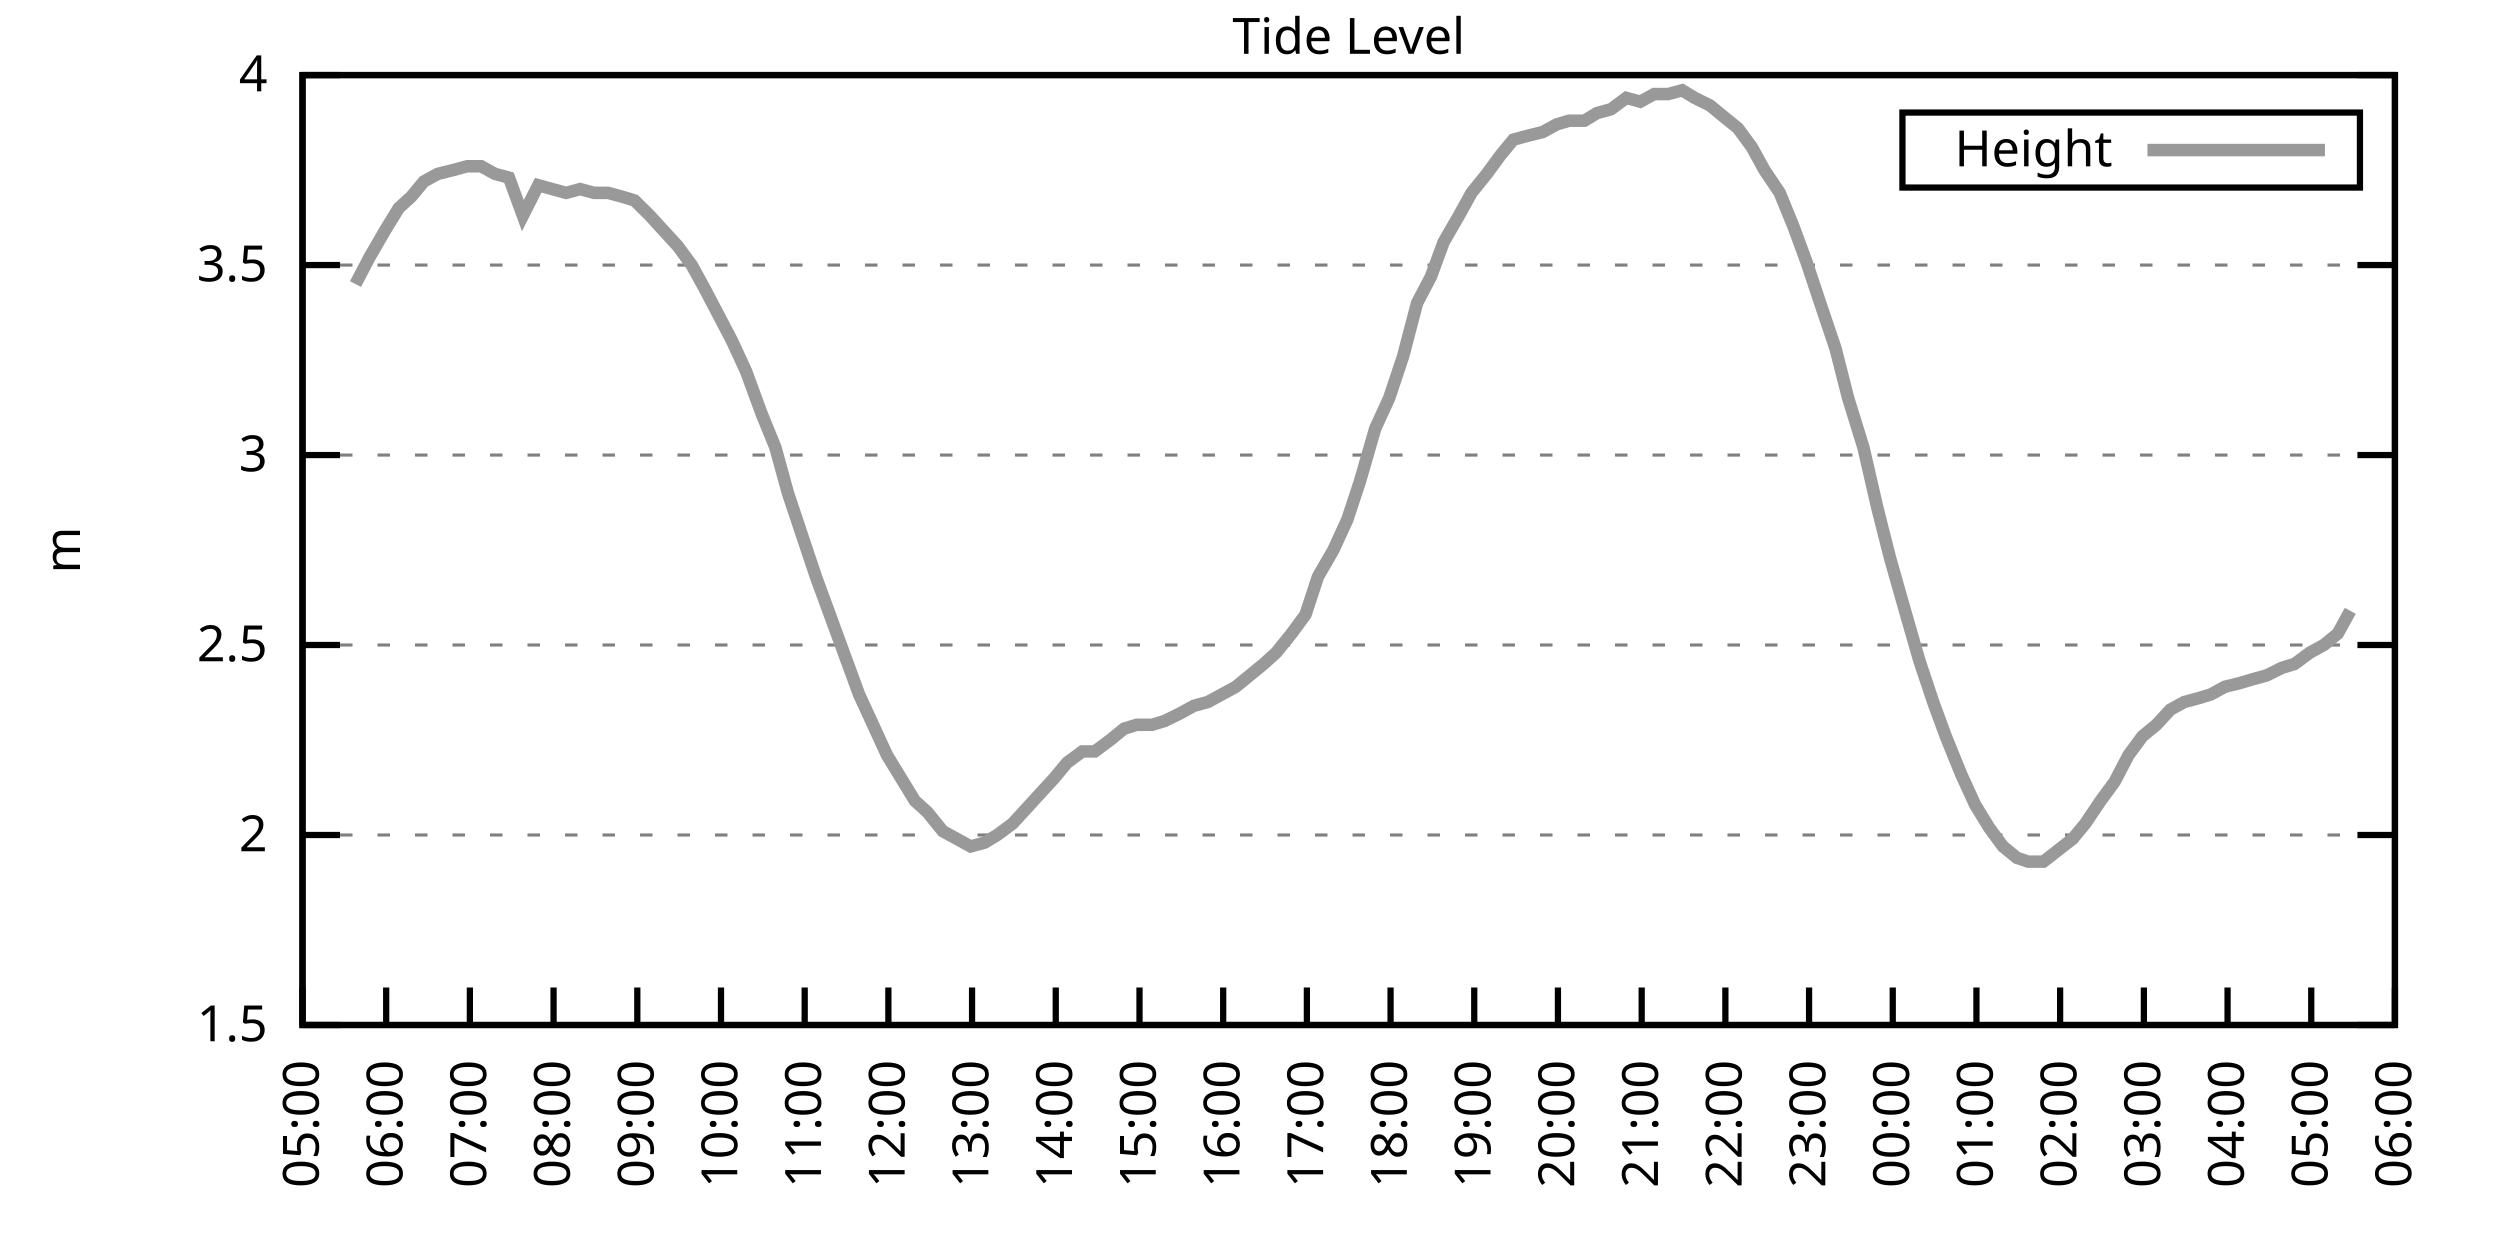
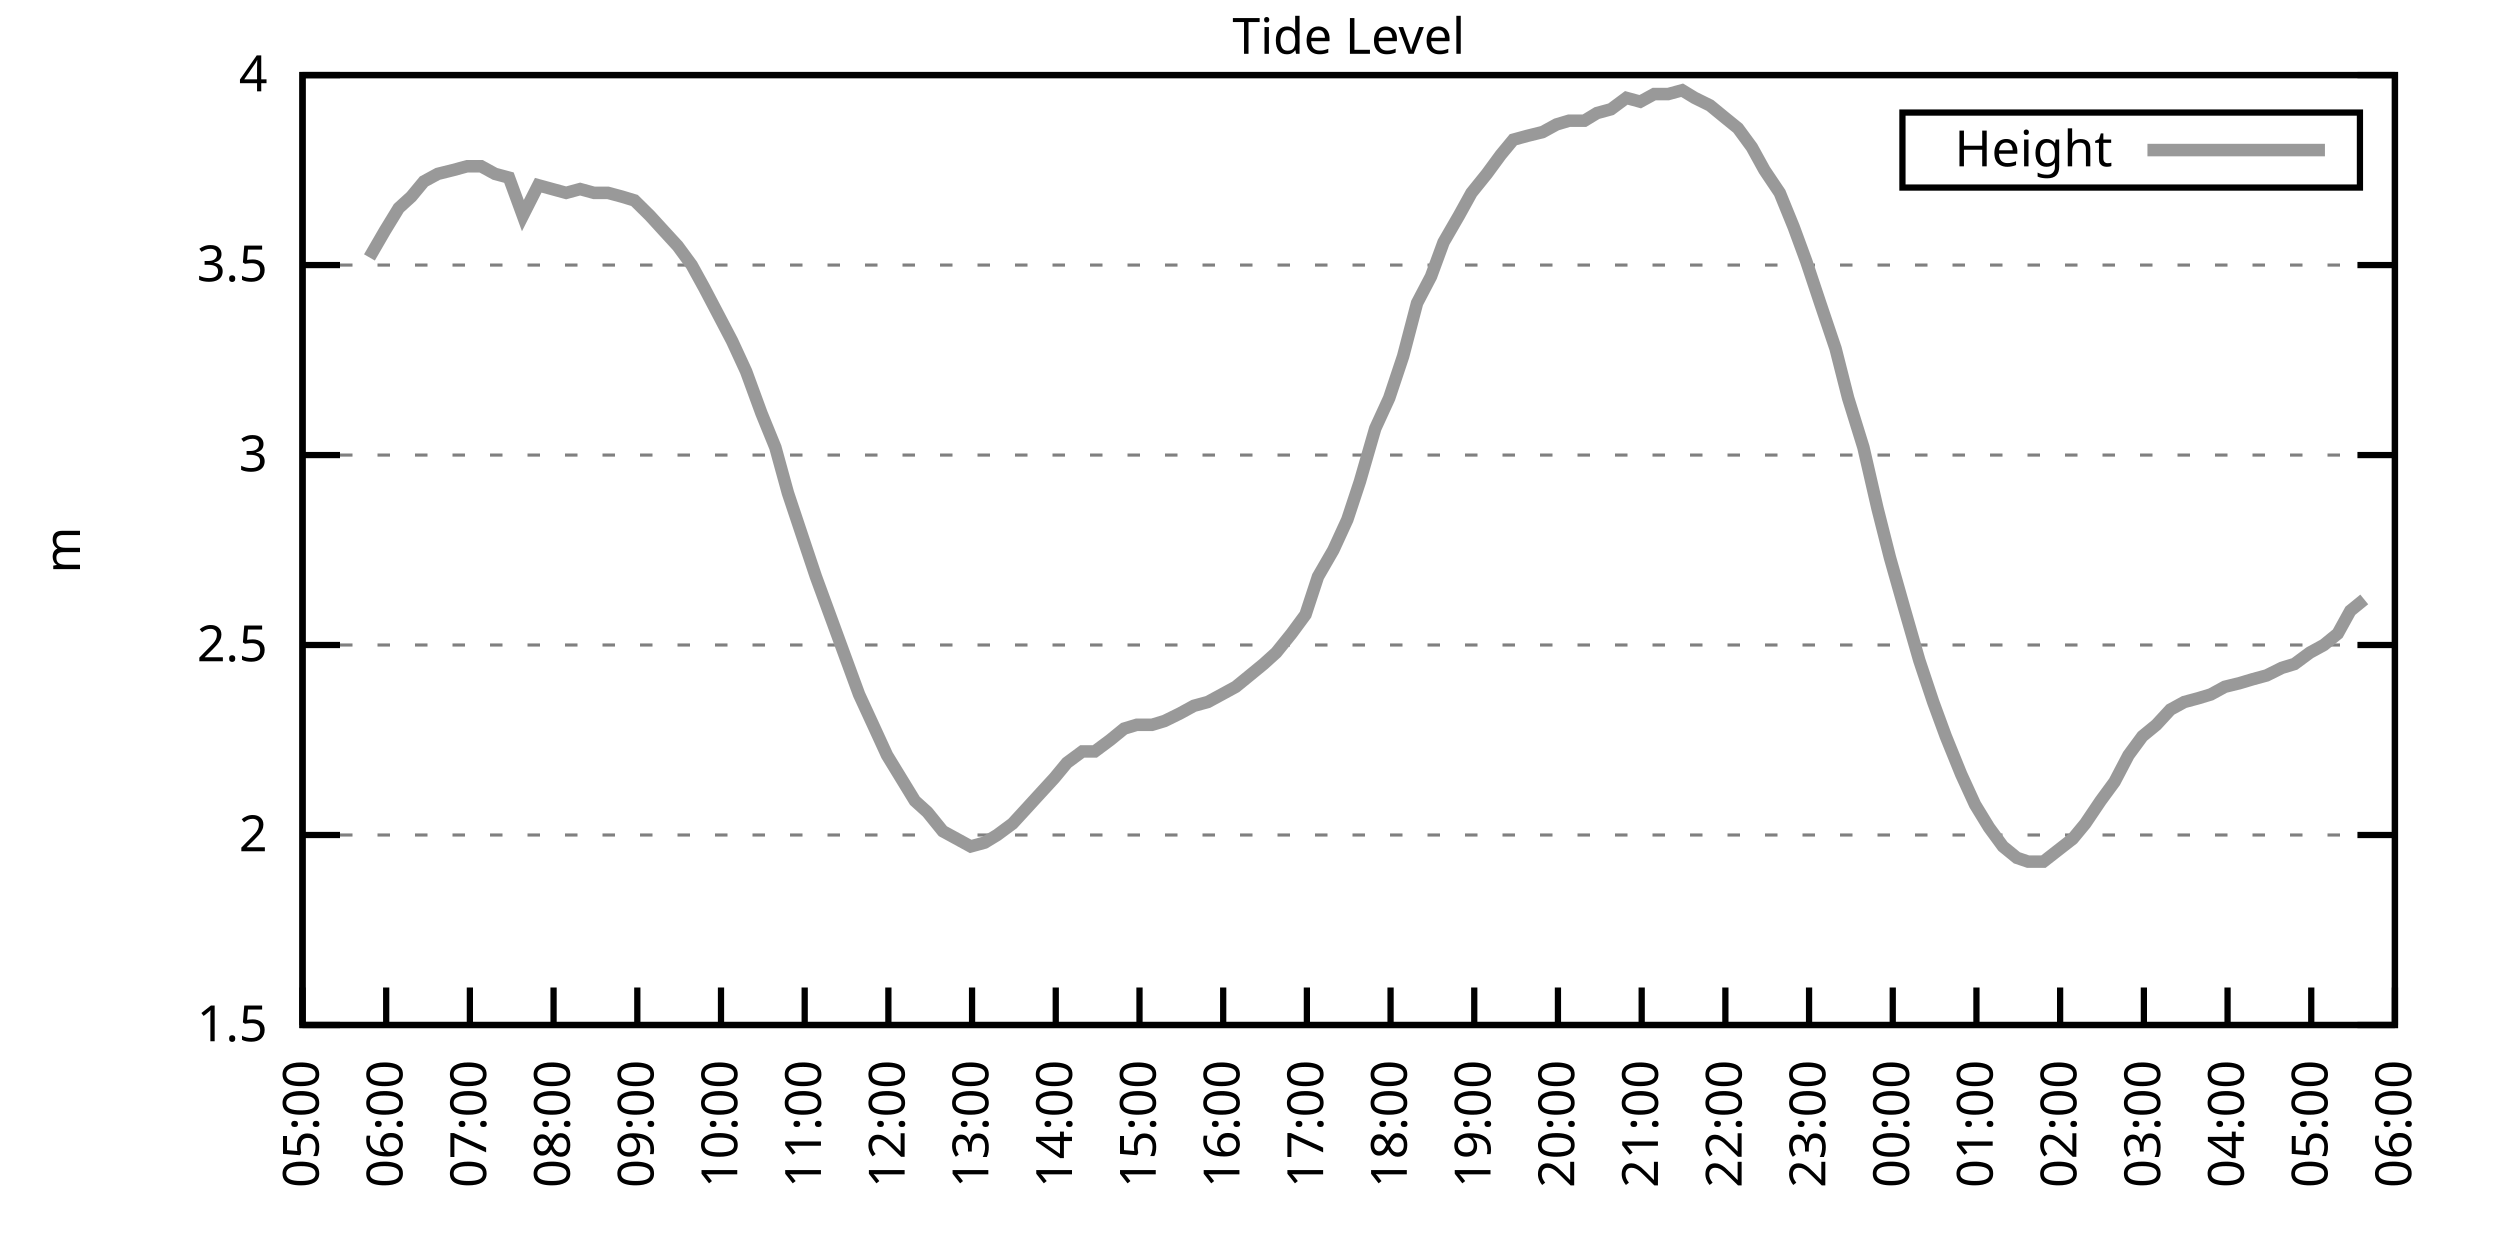
<svg xmlns="http://www.w3.org/2000/svg" xmlns:xlink="http://www.w3.org/1999/xlink" width="400" height="200" viewBox="0 0 400 200">
  <g id="gnuplot_canvas">
    <rect x="0" y="0" width="400" height="200" fill="none" />
    <defs>
      <circle id="gpDot" r="0.5" stroke-width="0.5" stroke="currentColor" />
      <path id="gpPt0" stroke-width="0.333" stroke="currentColor" d="M-1,0 h2 M0,-1 v2" />
      <path id="gpPt1" stroke-width="0.333" stroke="currentColor" d="M-1,-1 L1,1 M1,-1 L-1,1" />
      <path id="gpPt2" stroke-width="0.333" stroke="currentColor" d="M-1,0 L1,0 M0,-1 L0,1 M-1,-1 L1,1 M-1,1 L1,-1" />
      <rect id="gpPt3" stroke-width="0.333" stroke="currentColor" x="-1" y="-1" width="2" height="2" />
      <rect id="gpPt4" stroke-width="0.333" stroke="currentColor" fill="currentColor" x="-1" y="-1" width="2" height="2" />
      <circle id="gpPt5" stroke-width="0.333" stroke="currentColor" cx="0" cy="0" r="1" />
      <use xlink:href="#gpPt5" id="gpPt6" fill="currentColor" stroke="none" />
      <path id="gpPt7" stroke-width="0.333" stroke="currentColor" d="M0,-1.33 L-1.33,0.67 L1.33,0.67 z" />
      <use xlink:href="#gpPt7" id="gpPt8" fill="currentColor" stroke="none" />
      <use xlink:href="#gpPt7" id="gpPt9" stroke="currentColor" transform="rotate(180)" />
      <use xlink:href="#gpPt9" id="gpPt10" fill="currentColor" stroke="none" />
      <use xlink:href="#gpPt3" id="gpPt11" stroke="currentColor" transform="rotate(45)" />
      <use xlink:href="#gpPt11" id="gpPt12" fill="currentColor" stroke="none" />
      <path id="gpPt13" stroke-width="0.333" stroke="currentColor" d="M0,1.330 L1.265,0.411 L0.782,-1.067 L-0.782,-1.076 L-1.265,0.411 z" />
      <use xlink:href="#gpPt13" id="gpPt14" fill="currentColor" stroke="none" />
      <filter id="textbox" filterUnits="objectBoundingBox" x="0" y="0" height="1" width="1">
        <feFlood flood-color="white" flood-opacity="1" result="bgnd" />
        <feComposite in="SourceGraphic" in2="bgnd" operator="atop" />
      </filter>
      <filter id="greybox" filterUnits="objectBoundingBox" x="0" y="0" height="1" width="1">
        <feFlood flood-color="lightgrey" flood-opacity="1" result="grey" />
        <feComposite in="SourceGraphic" in2="grey" operator="atop" />
      </filter>
    </defs>
    <g fill="none" color="white" stroke="currentColor" stroke-width="1.00" stroke-linecap="butt" stroke-linejoin="miter">
</g>
    <g fill="none" color="black" stroke="currentColor" stroke-width="1.00" stroke-linecap="butt" stroke-linejoin="miter">
      <g stroke="none" shape-rendering="crispEdges">
        <polygon fill="rgb(255, 255, 255)" points="48.40,164.00 383.18,164.00 383.18,12.02 48.40,12.02 " />
      </g>
    </g>
    <g fill="none" color="black" stroke="currentColor" stroke-width="1.00" stroke-linecap="butt" stroke-linejoin="miter">
</g>
    <g fill="none" color="black" stroke="black" stroke-width="0.50" stroke-linecap="butt" stroke-linejoin="miter">
</g>
    <g fill="none" color="gray" stroke="currentColor" stroke-width="0.50" stroke-linecap="butt" stroke-linejoin="miter">
      <path stroke="gray" stroke-dasharray="2,4" class="gridline" d="M48.40,164.00 L383.19,164.00  " />
    </g>
    <g fill="none" color="gray" stroke="gray" stroke-width="1.00" stroke-linecap="butt" stroke-linejoin="miter">
</g>
    <g fill="none" color="black" stroke="currentColor" stroke-width="1.00" stroke-linecap="butt" stroke-linejoin="miter">
      <path stroke="black" d="M48.40,164.00 L54.40,164.00 M383.19,164.00 L377.19,164.00  " />
      <g transform="translate(42.80,166.60)" stroke="none" fill="black" font-family="Sans" font-size="8.00" text-anchor="end">
        <text>
          <tspan font-family="Sans"> 1.5</tspan>
        </text>
      </g>
    </g>
    <g fill="none" color="black" stroke="currentColor" stroke-width="1.00" stroke-linecap="butt" stroke-linejoin="miter">
</g>
    <g fill="none" color="black" stroke="black" stroke-width="0.50" stroke-linecap="butt" stroke-linejoin="miter">
</g>
    <g fill="none" color="gray" stroke="currentColor" stroke-width="0.50" stroke-linecap="butt" stroke-linejoin="miter">
      <path stroke="gray" stroke-dasharray="2,4" class="gridline" d="M48.40,133.60 L383.19,133.60  " />
    </g>
    <g fill="none" color="gray" stroke="gray" stroke-width="1.00" stroke-linecap="butt" stroke-linejoin="miter">
</g>
    <g fill="none" color="black" stroke="currentColor" stroke-width="1.00" stroke-linecap="butt" stroke-linejoin="miter">
      <path stroke="black" d="M48.40,133.60 L54.40,133.60 M383.19,133.60 L377.19,133.60  " />
      <g transform="translate(42.80,136.20)" stroke="none" fill="black" font-family="Sans" font-size="8.00" text-anchor="end">
        <text>
          <tspan font-family="Sans"> 2</tspan>
        </text>
      </g>
    </g>
    <g fill="none" color="black" stroke="currentColor" stroke-width="1.00" stroke-linecap="butt" stroke-linejoin="miter">
</g>
    <g fill="none" color="black" stroke="black" stroke-width="0.50" stroke-linecap="butt" stroke-linejoin="miter">
</g>
    <g fill="none" color="gray" stroke="currentColor" stroke-width="0.50" stroke-linecap="butt" stroke-linejoin="miter">
      <path stroke="gray" stroke-dasharray="2,4" class="gridline" d="M48.40,103.20 L383.19,103.20  " />
    </g>
    <g fill="none" color="gray" stroke="gray" stroke-width="1.00" stroke-linecap="butt" stroke-linejoin="miter">
</g>
    <g fill="none" color="black" stroke="currentColor" stroke-width="1.00" stroke-linecap="butt" stroke-linejoin="miter">
      <path stroke="black" d="M48.40,103.20 L54.40,103.20 M383.19,103.20 L377.19,103.20  " />
      <g transform="translate(42.80,105.80)" stroke="none" fill="black" font-family="Sans" font-size="8.00" text-anchor="end">
        <text>
          <tspan font-family="Sans"> 2.5</tspan>
        </text>
      </g>
    </g>
    <g fill="none" color="black" stroke="currentColor" stroke-width="1.00" stroke-linecap="butt" stroke-linejoin="miter">
</g>
    <g fill="none" color="black" stroke="black" stroke-width="0.50" stroke-linecap="butt" stroke-linejoin="miter">
</g>
    <g fill="none" color="gray" stroke="currentColor" stroke-width="0.50" stroke-linecap="butt" stroke-linejoin="miter">
      <path stroke="gray" stroke-dasharray="2,4" class="gridline" d="M48.40,72.81 L383.19,72.81  " />
    </g>
    <g fill="none" color="gray" stroke="gray" stroke-width="1.00" stroke-linecap="butt" stroke-linejoin="miter">
</g>
    <g fill="none" color="black" stroke="currentColor" stroke-width="1.00" stroke-linecap="butt" stroke-linejoin="miter">
      <path stroke="black" d="M48.40,72.81 L54.40,72.81 M383.19,72.81 L377.19,72.81  " />
      <g transform="translate(42.80,75.41)" stroke="none" fill="black" font-family="Sans" font-size="8.00" text-anchor="end">
        <text>
          <tspan font-family="Sans"> 3</tspan>
        </text>
      </g>
    </g>
    <g fill="none" color="black" stroke="currentColor" stroke-width="1.00" stroke-linecap="butt" stroke-linejoin="miter">
</g>
    <g fill="none" color="black" stroke="black" stroke-width="0.50" stroke-linecap="butt" stroke-linejoin="miter">
</g>
    <g fill="none" color="gray" stroke="currentColor" stroke-width="0.50" stroke-linecap="butt" stroke-linejoin="miter">
      <path stroke="gray" stroke-dasharray="2,4" class="gridline" d="M48.40,42.41 L383.19,42.41  " />
    </g>
    <g fill="none" color="gray" stroke="gray" stroke-width="1.00" stroke-linecap="butt" stroke-linejoin="miter">
</g>
    <g fill="none" color="black" stroke="currentColor" stroke-width="1.00" stroke-linecap="butt" stroke-linejoin="miter">
      <path stroke="black" d="M48.40,42.41 L54.40,42.41 M383.19,42.41 L377.19,42.41  " />
      <g transform="translate(42.80,45.01)" stroke="none" fill="black" font-family="Sans" font-size="8.00" text-anchor="end">
        <text>
          <tspan font-family="Sans"> 3.5</tspan>
        </text>
      </g>
    </g>
    <g fill="none" color="black" stroke="currentColor" stroke-width="1.00" stroke-linecap="butt" stroke-linejoin="miter">
</g>
    <g fill="none" color="black" stroke="black" stroke-width="0.50" stroke-linecap="butt" stroke-linejoin="miter">
</g>
    <g fill="none" color="gray" stroke="currentColor" stroke-width="0.50" stroke-linecap="butt" stroke-linejoin="miter">
      <path stroke="gray" stroke-dasharray="2,4" class="gridline" d="M48.40,12.01 L383.19,12.01  " />
    </g>
    <g fill="none" color="gray" stroke="gray" stroke-width="1.00" stroke-linecap="butt" stroke-linejoin="miter">
</g>
    <g fill="none" color="black" stroke="currentColor" stroke-width="1.00" stroke-linecap="butt" stroke-linejoin="miter">
      <path stroke="black" d="M48.40,12.01 L54.40,12.01 M383.19,12.01 L377.19,12.01  " />
      <g transform="translate(42.80,14.61)" stroke="none" fill="black" font-family="Sans" font-size="8.00" text-anchor="end">
        <text>
          <tspan font-family="Sans"> 4</tspan>
        </text>
      </g>
    </g>
    <g fill="none" color="black" stroke="currentColor" stroke-width="1.00" stroke-linecap="butt" stroke-linejoin="miter">
      <path stroke="black" d="M48.40,164.00 L48.40,158.00  " />
      <g transform="translate(51.00,169.60) rotate(270.00)" stroke="none" fill="black" font-family="Sans" font-size="8.00" text-anchor="end">
        <text>
          <tspan font-family="Sans">05:00</tspan>
        </text>
      </g>
    </g>
    <g fill="none" color="black" stroke="currentColor" stroke-width="1.00" stroke-linecap="butt" stroke-linejoin="miter">
      <path stroke="black" d="M61.79,164.00 L61.79,158.00  " />
      <g transform="translate(64.39,169.60) rotate(270.00)" stroke="none" fill="black" font-family="Sans" font-size="8.00" text-anchor="end">
        <text>
          <tspan font-family="Sans">06:00</tspan>
        </text>
      </g>
    </g>
    <g fill="none" color="black" stroke="currentColor" stroke-width="1.00" stroke-linecap="butt" stroke-linejoin="miter">
      <path stroke="black" d="M75.18,164.00 L75.18,158.00  " />
      <g transform="translate(77.78,169.60) rotate(270.00)" stroke="none" fill="black" font-family="Sans" font-size="8.00" text-anchor="end">
        <text>
          <tspan font-family="Sans">07:00</tspan>
        </text>
      </g>
    </g>
    <g fill="none" color="black" stroke="currentColor" stroke-width="1.00" stroke-linecap="butt" stroke-linejoin="miter">
      <path stroke="black" d="M88.57,164.00 L88.57,158.00  " />
      <g transform="translate(91.17,169.60) rotate(270.00)" stroke="none" fill="black" font-family="Sans" font-size="8.00" text-anchor="end">
        <text>
          <tspan font-family="Sans">08:00</tspan>
        </text>
      </g>
    </g>
    <g fill="none" color="black" stroke="currentColor" stroke-width="1.00" stroke-linecap="butt" stroke-linejoin="miter">
      <path stroke="black" d="M101.97,164.00 L101.97,158.00  " />
      <g transform="translate(104.57,169.60) rotate(270.00)" stroke="none" fill="black" font-family="Sans" font-size="8.00" text-anchor="end">
        <text>
          <tspan font-family="Sans">09:00</tspan>
        </text>
      </g>
    </g>
    <g fill="none" color="black" stroke="currentColor" stroke-width="1.00" stroke-linecap="butt" stroke-linejoin="miter">
      <path stroke="black" d="M115.36,164.00 L115.36,158.00  " />
      <g transform="translate(117.96,169.60) rotate(270.00)" stroke="none" fill="black" font-family="Sans" font-size="8.00" text-anchor="end">
        <text>
          <tspan font-family="Sans">10:00</tspan>
        </text>
      </g>
    </g>
    <g fill="none" color="black" stroke="currentColor" stroke-width="1.00" stroke-linecap="butt" stroke-linejoin="miter">
      <path stroke="black" d="M128.75,164.00 L128.75,158.00  " />
      <g transform="translate(131.35,169.60) rotate(270.00)" stroke="none" fill="black" font-family="Sans" font-size="8.00" text-anchor="end">
        <text>
          <tspan font-family="Sans">11:00</tspan>
        </text>
      </g>
    </g>
    <g fill="none" color="black" stroke="currentColor" stroke-width="1.00" stroke-linecap="butt" stroke-linejoin="miter">
      <path stroke="black" d="M142.14,164.00 L142.14,158.00  " />
      <g transform="translate(144.74,169.60) rotate(270.00)" stroke="none" fill="black" font-family="Sans" font-size="8.00" text-anchor="end">
        <text>
          <tspan font-family="Sans">12:00</tspan>
        </text>
      </g>
    </g>
    <g fill="none" color="black" stroke="currentColor" stroke-width="1.00" stroke-linecap="butt" stroke-linejoin="miter">
      <path stroke="black" d="M155.53,164.00 L155.53,158.00  " />
      <g transform="translate(158.13,169.60) rotate(270.00)" stroke="none" fill="black" font-family="Sans" font-size="8.00" text-anchor="end">
        <text>
          <tspan font-family="Sans">13:00</tspan>
        </text>
      </g>
    </g>
    <g fill="none" color="black" stroke="currentColor" stroke-width="1.00" stroke-linecap="butt" stroke-linejoin="miter">
      <path stroke="black" d="M168.92,164.00 L168.92,158.00  " />
      <g transform="translate(171.52,169.60) rotate(270.00)" stroke="none" fill="black" font-family="Sans" font-size="8.00" text-anchor="end">
        <text>
          <tspan font-family="Sans">14:00</tspan>
        </text>
      </g>
    </g>
    <g fill="none" color="black" stroke="currentColor" stroke-width="1.00" stroke-linecap="butt" stroke-linejoin="miter">
      <path stroke="black" d="M182.32,164.00 L182.32,158.00  " />
      <g transform="translate(184.92,169.60) rotate(270.00)" stroke="none" fill="black" font-family="Sans" font-size="8.00" text-anchor="end">
        <text>
          <tspan font-family="Sans">15:00</tspan>
        </text>
      </g>
    </g>
    <g fill="none" color="black" stroke="currentColor" stroke-width="1.00" stroke-linecap="butt" stroke-linejoin="miter">
      <path stroke="black" d="M195.71,164.00 L195.71,158.00  " />
      <g transform="translate(198.31,169.60) rotate(270.00)" stroke="none" fill="black" font-family="Sans" font-size="8.00" text-anchor="end">
        <text>
          <tspan font-family="Sans">16:00</tspan>
        </text>
      </g>
    </g>
    <g fill="none" color="black" stroke="currentColor" stroke-width="1.00" stroke-linecap="butt" stroke-linejoin="miter">
      <path stroke="black" d="M209.10,164.00 L209.10,158.00  " />
      <g transform="translate(211.70,169.60) rotate(270.00)" stroke="none" fill="black" font-family="Sans" font-size="8.00" text-anchor="end">
        <text>
          <tspan font-family="Sans">17:00</tspan>
        </text>
      </g>
    </g>
    <g fill="none" color="black" stroke="currentColor" stroke-width="1.00" stroke-linecap="butt" stroke-linejoin="miter">
      <path stroke="black" d="M222.49,164.00 L222.49,158.00  " />
      <g transform="translate(225.09,169.60) rotate(270.00)" stroke="none" fill="black" font-family="Sans" font-size="8.00" text-anchor="end">
        <text>
          <tspan font-family="Sans">18:00</tspan>
        </text>
      </g>
    </g>
    <g fill="none" color="black" stroke="currentColor" stroke-width="1.00" stroke-linecap="butt" stroke-linejoin="miter">
      <path stroke="black" d="M235.88,164.00 L235.88,158.00  " />
      <g transform="translate(238.48,169.60) rotate(270.00)" stroke="none" fill="black" font-family="Sans" font-size="8.00" text-anchor="end">
        <text>
          <tspan font-family="Sans">19:00</tspan>
        </text>
      </g>
    </g>
    <g fill="none" color="black" stroke="currentColor" stroke-width="1.00" stroke-linecap="butt" stroke-linejoin="miter">
      <path stroke="black" d="M249.27,164.00 L249.27,158.00  " />
      <g transform="translate(251.87,169.60) rotate(270.00)" stroke="none" fill="black" font-family="Sans" font-size="8.00" text-anchor="end">
        <text>
          <tspan font-family="Sans">20:00</tspan>
        </text>
      </g>
    </g>
    <g fill="none" color="black" stroke="currentColor" stroke-width="1.00" stroke-linecap="butt" stroke-linejoin="miter">
      <path stroke="black" d="M262.67,164.00 L262.67,158.00  " />
      <g transform="translate(265.27,169.60) rotate(270.00)" stroke="none" fill="black" font-family="Sans" font-size="8.00" text-anchor="end">
        <text>
          <tspan font-family="Sans">21:00</tspan>
        </text>
      </g>
    </g>
    <g fill="none" color="black" stroke="currentColor" stroke-width="1.00" stroke-linecap="butt" stroke-linejoin="miter">
      <path stroke="black" d="M276.06,164.00 L276.06,158.00  " />
      <g transform="translate(278.66,169.60) rotate(270.00)" stroke="none" fill="black" font-family="Sans" font-size="8.00" text-anchor="end">
        <text>
          <tspan font-family="Sans">22:00</tspan>
        </text>
      </g>
    </g>
    <g fill="none" color="black" stroke="currentColor" stroke-width="1.00" stroke-linecap="butt" stroke-linejoin="miter">
      <path stroke="black" d="M289.45,164.00 L289.45,158.00  " />
      <g transform="translate(292.05,169.60) rotate(270.00)" stroke="none" fill="black" font-family="Sans" font-size="8.00" text-anchor="end">
        <text>
          <tspan font-family="Sans">23:00</tspan>
        </text>
      </g>
    </g>
    <g fill="none" color="black" stroke="currentColor" stroke-width="1.00" stroke-linecap="butt" stroke-linejoin="miter">
      <path stroke="black" d="M302.84,164.00 L302.84,158.00  " />
      <g transform="translate(305.44,169.60) rotate(270.00)" stroke="none" fill="black" font-family="Sans" font-size="8.00" text-anchor="end">
        <text>
          <tspan font-family="Sans">00:00</tspan>
        </text>
      </g>
    </g>
    <g fill="none" color="black" stroke="currentColor" stroke-width="1.00" stroke-linecap="butt" stroke-linejoin="miter">
      <path stroke="black" d="M316.23,164.00 L316.23,158.00  " />
      <g transform="translate(318.83,169.60) rotate(270.00)" stroke="none" fill="black" font-family="Sans" font-size="8.00" text-anchor="end">
        <text>
          <tspan font-family="Sans">01:00</tspan>
        </text>
      </g>
    </g>
    <g fill="none" color="black" stroke="currentColor" stroke-width="1.00" stroke-linecap="butt" stroke-linejoin="miter">
      <path stroke="black" d="M329.62,164.00 L329.62,158.00  " />
      <g transform="translate(332.22,169.60) rotate(270.00)" stroke="none" fill="black" font-family="Sans" font-size="8.00" text-anchor="end">
        <text>
          <tspan font-family="Sans">02:00</tspan>
        </text>
      </g>
    </g>
    <g fill="none" color="black" stroke="currentColor" stroke-width="1.00" stroke-linecap="butt" stroke-linejoin="miter">
      <path stroke="black" d="M343.02,164.00 L343.02,158.00  " />
      <g transform="translate(345.62,169.60) rotate(270.00)" stroke="none" fill="black" font-family="Sans" font-size="8.00" text-anchor="end">
        <text>
          <tspan font-family="Sans">03:00</tspan>
        </text>
      </g>
    </g>
    <g fill="none" color="black" stroke="currentColor" stroke-width="1.00" stroke-linecap="butt" stroke-linejoin="miter">
      <path stroke="black" d="M356.41,164.00 L356.41,158.00  " />
      <g transform="translate(359.01,169.60) rotate(270.00)" stroke="none" fill="black" font-family="Sans" font-size="8.00" text-anchor="end">
        <text>
          <tspan font-family="Sans">04:00</tspan>
        </text>
      </g>
    </g>
    <g fill="none" color="black" stroke="currentColor" stroke-width="1.00" stroke-linecap="butt" stroke-linejoin="miter">
      <path stroke="black" d="M369.80,164.00 L369.80,158.00  " />
      <g transform="translate(372.40,169.60) rotate(270.00)" stroke="none" fill="black" font-family="Sans" font-size="8.00" text-anchor="end">
        <text>
          <tspan font-family="Sans">05:00</tspan>
        </text>
      </g>
    </g>
    <g fill="none" color="black" stroke="currentColor" stroke-width="1.00" stroke-linecap="butt" stroke-linejoin="miter">
      <path stroke="black" d="M383.19,164.00 L383.19,158.00  " />
      <g transform="translate(385.79,169.60) rotate(270.00)" stroke="none" fill="black" font-family="Sans" font-size="8.00" text-anchor="end">
        <text>
          <tspan font-family="Sans">06:00</tspan>
        </text>
      </g>
    </g>
    <g fill="none" color="black" stroke="currentColor" stroke-width="1.00" stroke-linecap="butt" stroke-linejoin="miter">
</g>
    <g fill="none" color="black" stroke="currentColor" stroke-width="1.00" stroke-linecap="butt" stroke-linejoin="miter">
      <path stroke="black" d="M48.40,12.01 L48.40,164.00 L383.19,164.00 L383.19,12.01 L48.40,12.01 Z  " />
    </g>
    <g fill="none" color="black" stroke="currentColor" stroke-width="1.00" stroke-linecap="butt" stroke-linejoin="miter">
</g>
    <g fill="none" color="black" stroke="currentColor" stroke-width="1.00" stroke-linecap="butt" stroke-linejoin="miter">
      <path stroke="black" d="M304.39,30.01 L304.39,18.01 L377.59,18.01 L377.59,30.01 L304.39,30.01 Z  " />
    </g>
    <g id="Tide_level_plot_1">
      <g fill="none" color="white" stroke="black" stroke-width="2.00" stroke-linecap="butt" stroke-linejoin="miter">
</g>
      <g fill="none" color="black" stroke="currentColor" stroke-width="2.00" stroke-linecap="butt" stroke-linejoin="miter">
        <g transform="translate(337.99,26.61)" stroke="none" fill="black" font-family="Sans" font-size="8.00" text-anchor="end">
          <text>
            <tspan font-family="Sans">Height</tspan>
          </text>
        </g>
      </g>
      <g fill="none" color="black" stroke="currentColor" stroke-width="2.00" stroke-linecap="butt" stroke-linejoin="miter">
-         <path stroke="rgb(153, 153, 153)" d="M343.59,24.01 L371.99,24.01 M56.88,45.45 L59.11,41.19 L61.57,36.94 L63.80,33.29 L65.81,31.46 L67.82,29.03   L70.05,27.82 L72.50,27.21 L74.74,26.60 L76.97,26.60 L79.20,27.82 L81.43,28.42 L83.66,34.50 L86.12,29.64   L88.35,30.25 L90.58,30.86 L92.82,30.25 L95.05,30.86 L97.28,30.86 L99.51,31.46 L101.52,32.07 L103.98,34.50   L106.21,36.94 L108.44,39.37 L110.67,42.41 L112.68,46.06 L114.91,50.31 L117.14,54.57 L119.38,59.43 L121.83,66.12   L124.06,71.59 L126.07,78.89 L128.30,85.57 L130.54,92.26 L132.77,98.34 L135.22,105.03 L137.45,111.11 L139.69,115.97   L141.92,120.83 L144.15,124.48 L146.38,128.13 L148.39,129.95 L150.85,132.99 L153.08,134.21 L155.31,135.43 L157.54,134.82   L159.55,133.60 L162.01,131.78 L164.24,129.35 L166.47,126.91 L168.70,124.48 L170.71,122.05 L173.17,120.23 L175.17,120.23   L177.63,118.40 L179.86,116.58 L181.87,115.97 L184.32,115.97 L186.33,115.36 L188.79,114.15 L191.02,112.93 L193.25,112.32   L195.48,111.11 L197.72,109.89 L199.95,108.07 L202.18,106.24 L204.19,104.42 L206.64,101.38 L208.88,98.34 L210.88,92.26   L213.34,88.00 L215.57,83.14 L217.58,77.06 L220.04,68.55 L222.27,63.69 L224.50,57.00 L226.73,48.49 L228.96,44.23   L230.97,38.76 L233.43,34.50 L235.44,30.86 L237.89,27.82 L240.12,24.78 L242.13,22.35 L244.36,21.74 L246.82,21.13   L249.05,19.91 L251.06,19.31 L253.51,19.31 L255.52,18.09 L257.76,17.48 L260.21,15.66 L262.44,16.27 L264.67,15.05   L266.91,15.05 L269.14,14.44 L271.15,15.66 L273.60,16.87 L275.83,18.70 L278.07,20.52 L280.30,23.56 L282.31,27.21   L284.76,30.86 L286.99,36.33 L289.00,41.80 L291.23,48.49 L293.69,55.78 L295.70,63.69 L298.15,71.59 L300.39,81.32   L302.39,89.22 L304.63,97.12 L307.08,105.64 L309.31,112.32 L311.32,117.80 L313.78,123.87 L316.01,128.74 L318.24,132.39   L320.47,135.43 L322.70,137.25 L324.49,137.86 L326.95,137.86 L331.63,134.21 L333.64,131.78 L336.10,128.13 L338.33,125.09   L340.56,120.83 L342.79,117.80 L345.02,115.97 L347.26,113.54 L349.49,112.32 L351.72,111.72 L353.73,111.11 L355.96,109.89   L358.42,109.28 L360.42,108.68 L362.66,108.07 L365.11,106.85 L367.12,106.24 L369.58,104.42 L371.81,103.20 L374.04,101.38   L376.05,97.73  " />
+         <path stroke="rgb(153, 153, 153)" d="M343.59,24.01 L371.99,24.01 M59.11,41.19 L61.57,36.94 L63.80,33.29 L65.81,31.46 L67.82,29.03 L70.05,27.82   L72.50,27.21 L74.74,26.60 L76.97,26.60 L79.20,27.82 L81.43,28.42 L83.66,34.50 L86.12,29.64 L88.35,30.25   L90.58,30.86 L92.82,30.25 L95.05,30.86 L97.28,30.86 L99.51,31.46 L101.52,32.07 L103.98,34.50 L106.21,36.94   L108.44,39.37 L110.67,42.41 L112.68,46.06 L114.91,50.31 L117.14,54.57 L119.38,59.43 L121.83,66.12 L124.06,71.59   L126.07,78.89 L128.30,85.57 L130.54,92.26 L132.77,98.34 L135.22,105.03 L137.45,111.11 L139.69,115.97 L141.92,120.83   L144.15,124.48 L146.38,128.13 L148.39,129.95 L150.85,132.99 L153.08,134.21 L155.31,135.43 L157.54,134.82 L159.55,133.60   L162.01,131.78 L164.24,129.35 L166.47,126.91 L168.70,124.48 L170.71,122.05 L173.17,120.23 L175.17,120.23 L177.63,118.40   L179.86,116.58 L181.87,115.97 L184.32,115.97 L186.33,115.36 L188.79,114.15 L191.02,112.93 L193.25,112.32 L195.48,111.11   L197.72,109.89 L199.95,108.07 L202.18,106.24 L204.19,104.42 L206.64,101.38 L208.88,98.34 L210.88,92.26 L213.34,88.00   L215.57,83.14 L217.58,77.06 L220.04,68.55 L222.27,63.69 L224.50,57.00 L226.73,48.49 L228.96,44.23 L230.97,38.76   L233.43,34.50 L235.44,30.86 L237.89,27.82 L240.12,24.78 L242.13,22.35 L244.36,21.74 L246.82,21.13 L249.05,19.91   L251.06,19.31 L253.51,19.31 L255.52,18.09 L257.76,17.48 L260.21,15.66 L262.44,16.27 L264.67,15.05 L266.91,15.05   L269.14,14.44 L271.15,15.66 L273.60,16.87 L275.83,18.70 L278.07,20.52 L280.30,23.56 L282.31,27.21 L284.76,30.86   L286.99,36.33 L289.00,41.80 L291.23,48.49 L293.69,55.78 L295.70,63.69 L298.15,71.59 L300.39,81.32 L302.39,89.22   L304.63,97.12 L307.08,105.64 L309.31,112.32 L311.32,117.80 L313.78,123.87 L316.01,128.74 L318.24,132.39 L320.47,135.43   L322.70,137.25 L324.49,137.86 L326.95,137.86 L331.63,134.21 L333.64,131.78 L336.10,128.13 L338.33,125.09 L340.56,120.83   L342.79,117.80 L345.02,115.97 L347.26,113.54 L349.49,112.32 L351.72,111.72 L353.73,111.11 L355.96,109.89 L358.42,109.28   L360.42,108.68 L362.66,108.07 L365.11,106.85 L367.12,106.24 L369.58,104.42 L371.81,103.20 L374.04,101.38 L376.05,97.73   L378.28,95.91  " />
      </g>
    </g>
    <g fill="none" color="black" stroke="currentColor" stroke-width="2.00" stroke-linecap="butt" stroke-linejoin="miter">
</g>
    <g fill="none" color="black" stroke="black" stroke-width="1.00" stroke-linecap="butt" stroke-linejoin="miter">
</g>
    <g fill="none" color="black" stroke="currentColor" stroke-width="1.00" stroke-linecap="butt" stroke-linejoin="miter">
      <path stroke="black" d="M48.40,12.01 L48.40,164.00 L383.19,164.00 L383.19,12.01 L48.40,12.01 Z  " />
      <g transform="translate(12.80,88.01) rotate(270.00)" stroke="none" fill="black" font-family="Sans" font-size="8.00" text-anchor="middle">
        <text>
          <tspan font-family="Sans">m</tspan>
        </text>
      </g>
    </g>
    <g fill="none" color="black" stroke="currentColor" stroke-width="1.00" stroke-linecap="butt" stroke-linejoin="miter">
</g>
    <g fill="none" color="black" stroke="currentColor" stroke-width="1.00" stroke-linecap="butt" stroke-linejoin="miter">
      <g transform="translate(215.79,8.61)" stroke="none" fill="black" font-family="Sans" font-size="8.00" text-anchor="middle">
        <text>
          <tspan font-family="Sans">Tide Level</tspan>
        </text>
      </g>
    </g>
    <g fill="none" color="black" stroke="currentColor" stroke-width="1.00" stroke-linecap="butt" stroke-linejoin="miter">
</g>
  </g>
</svg>
